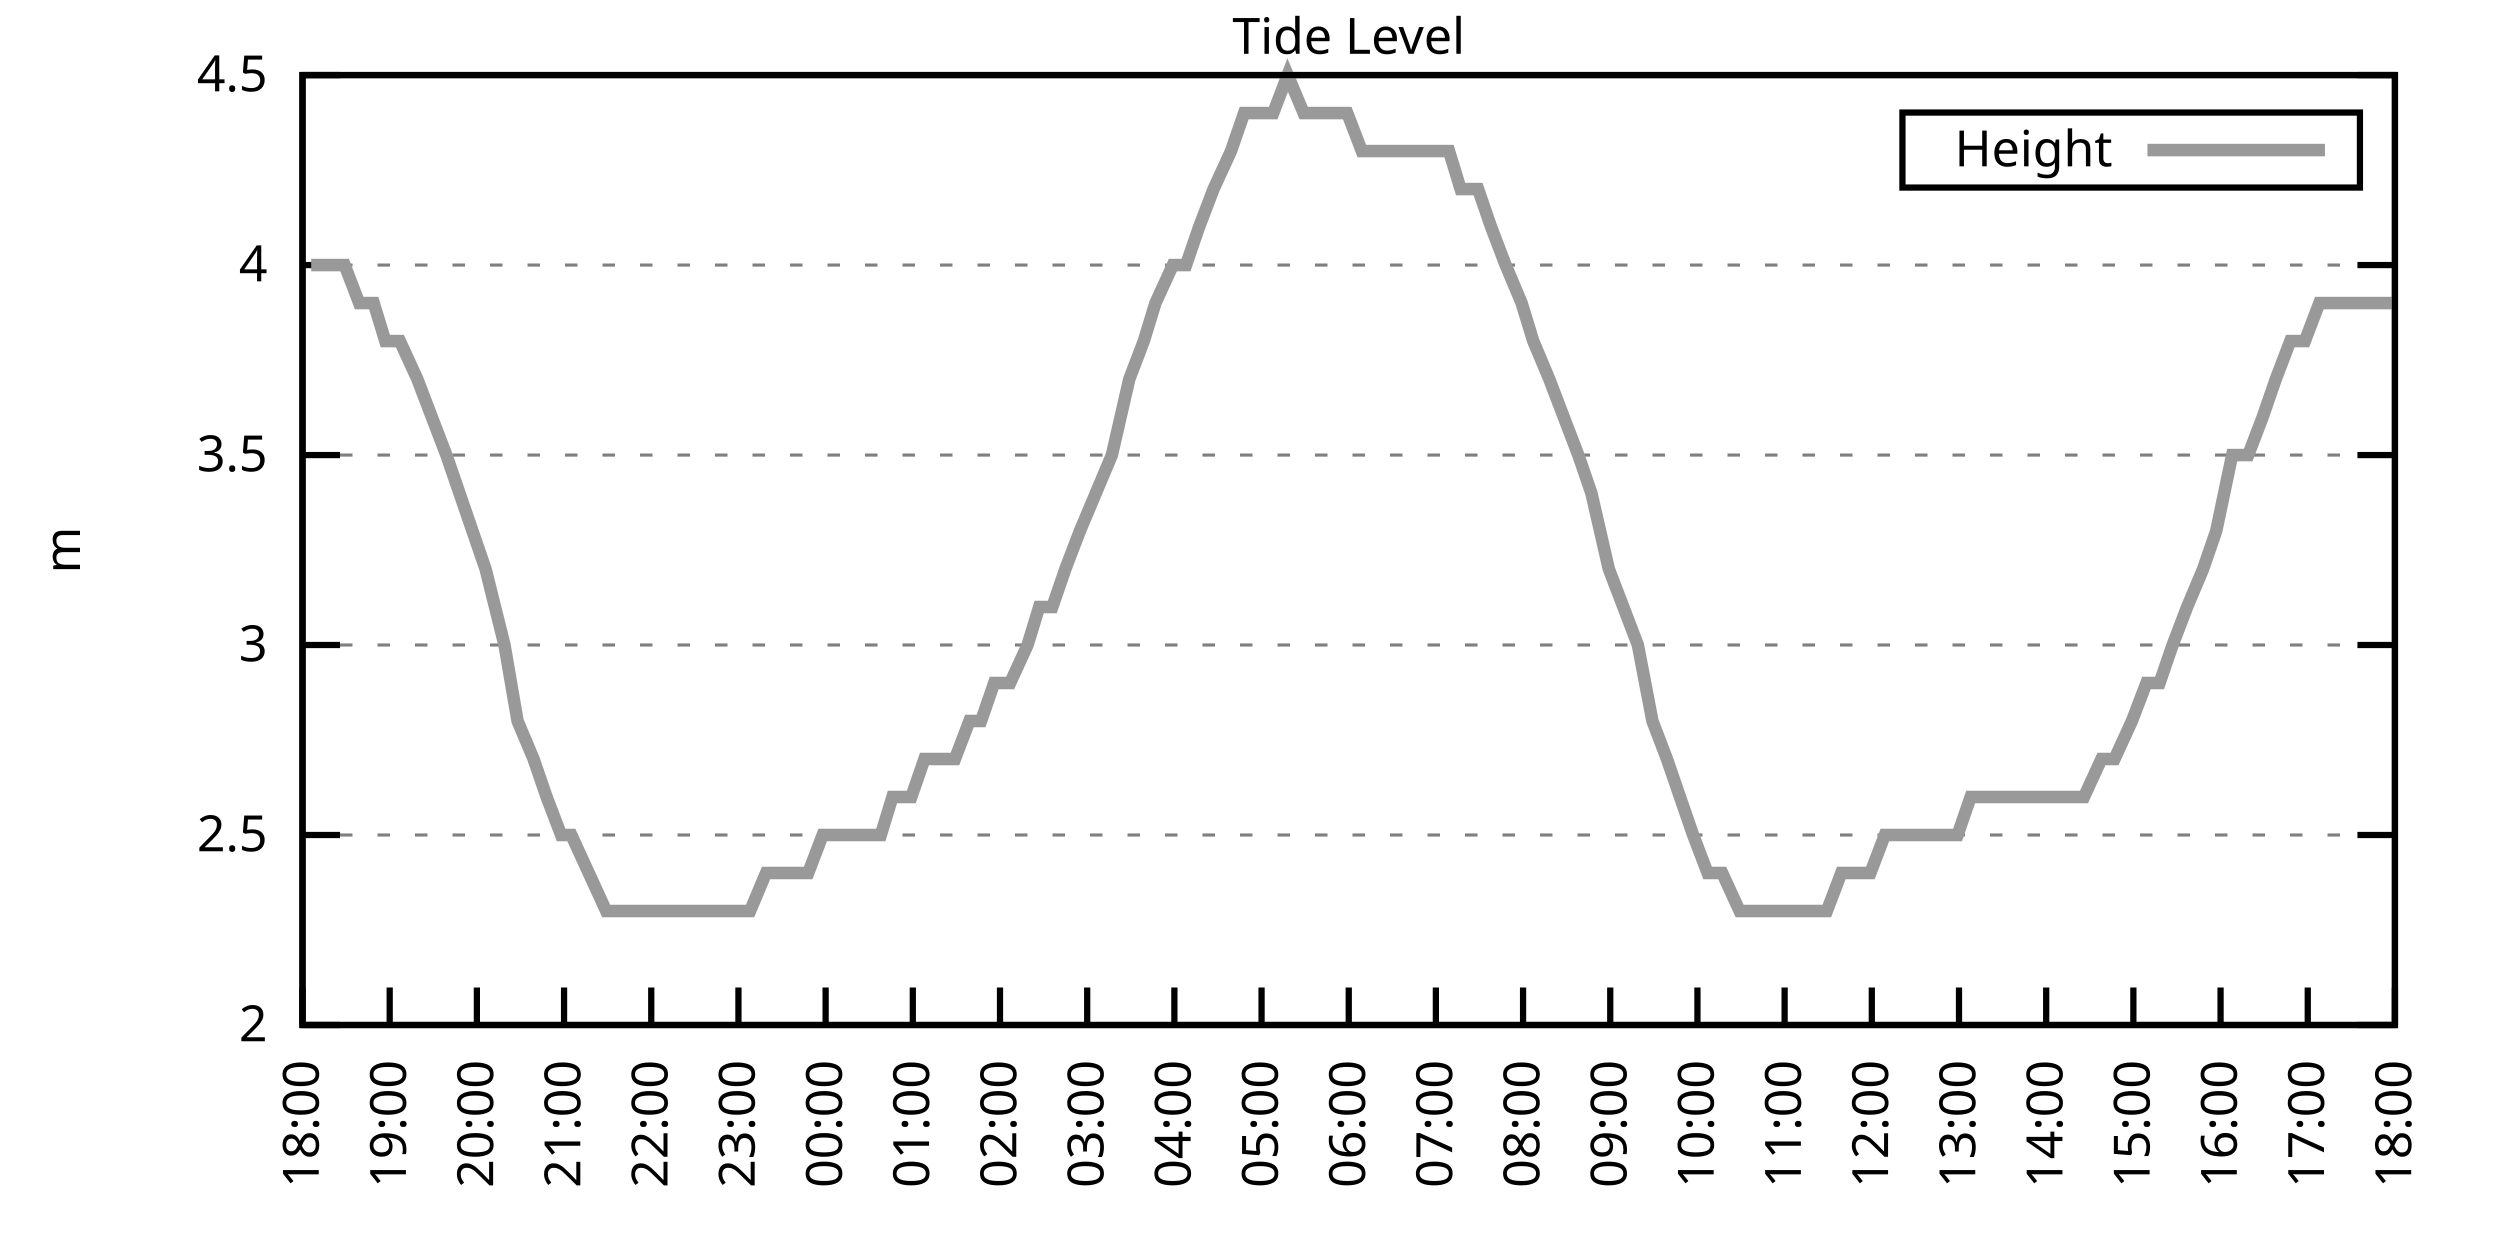
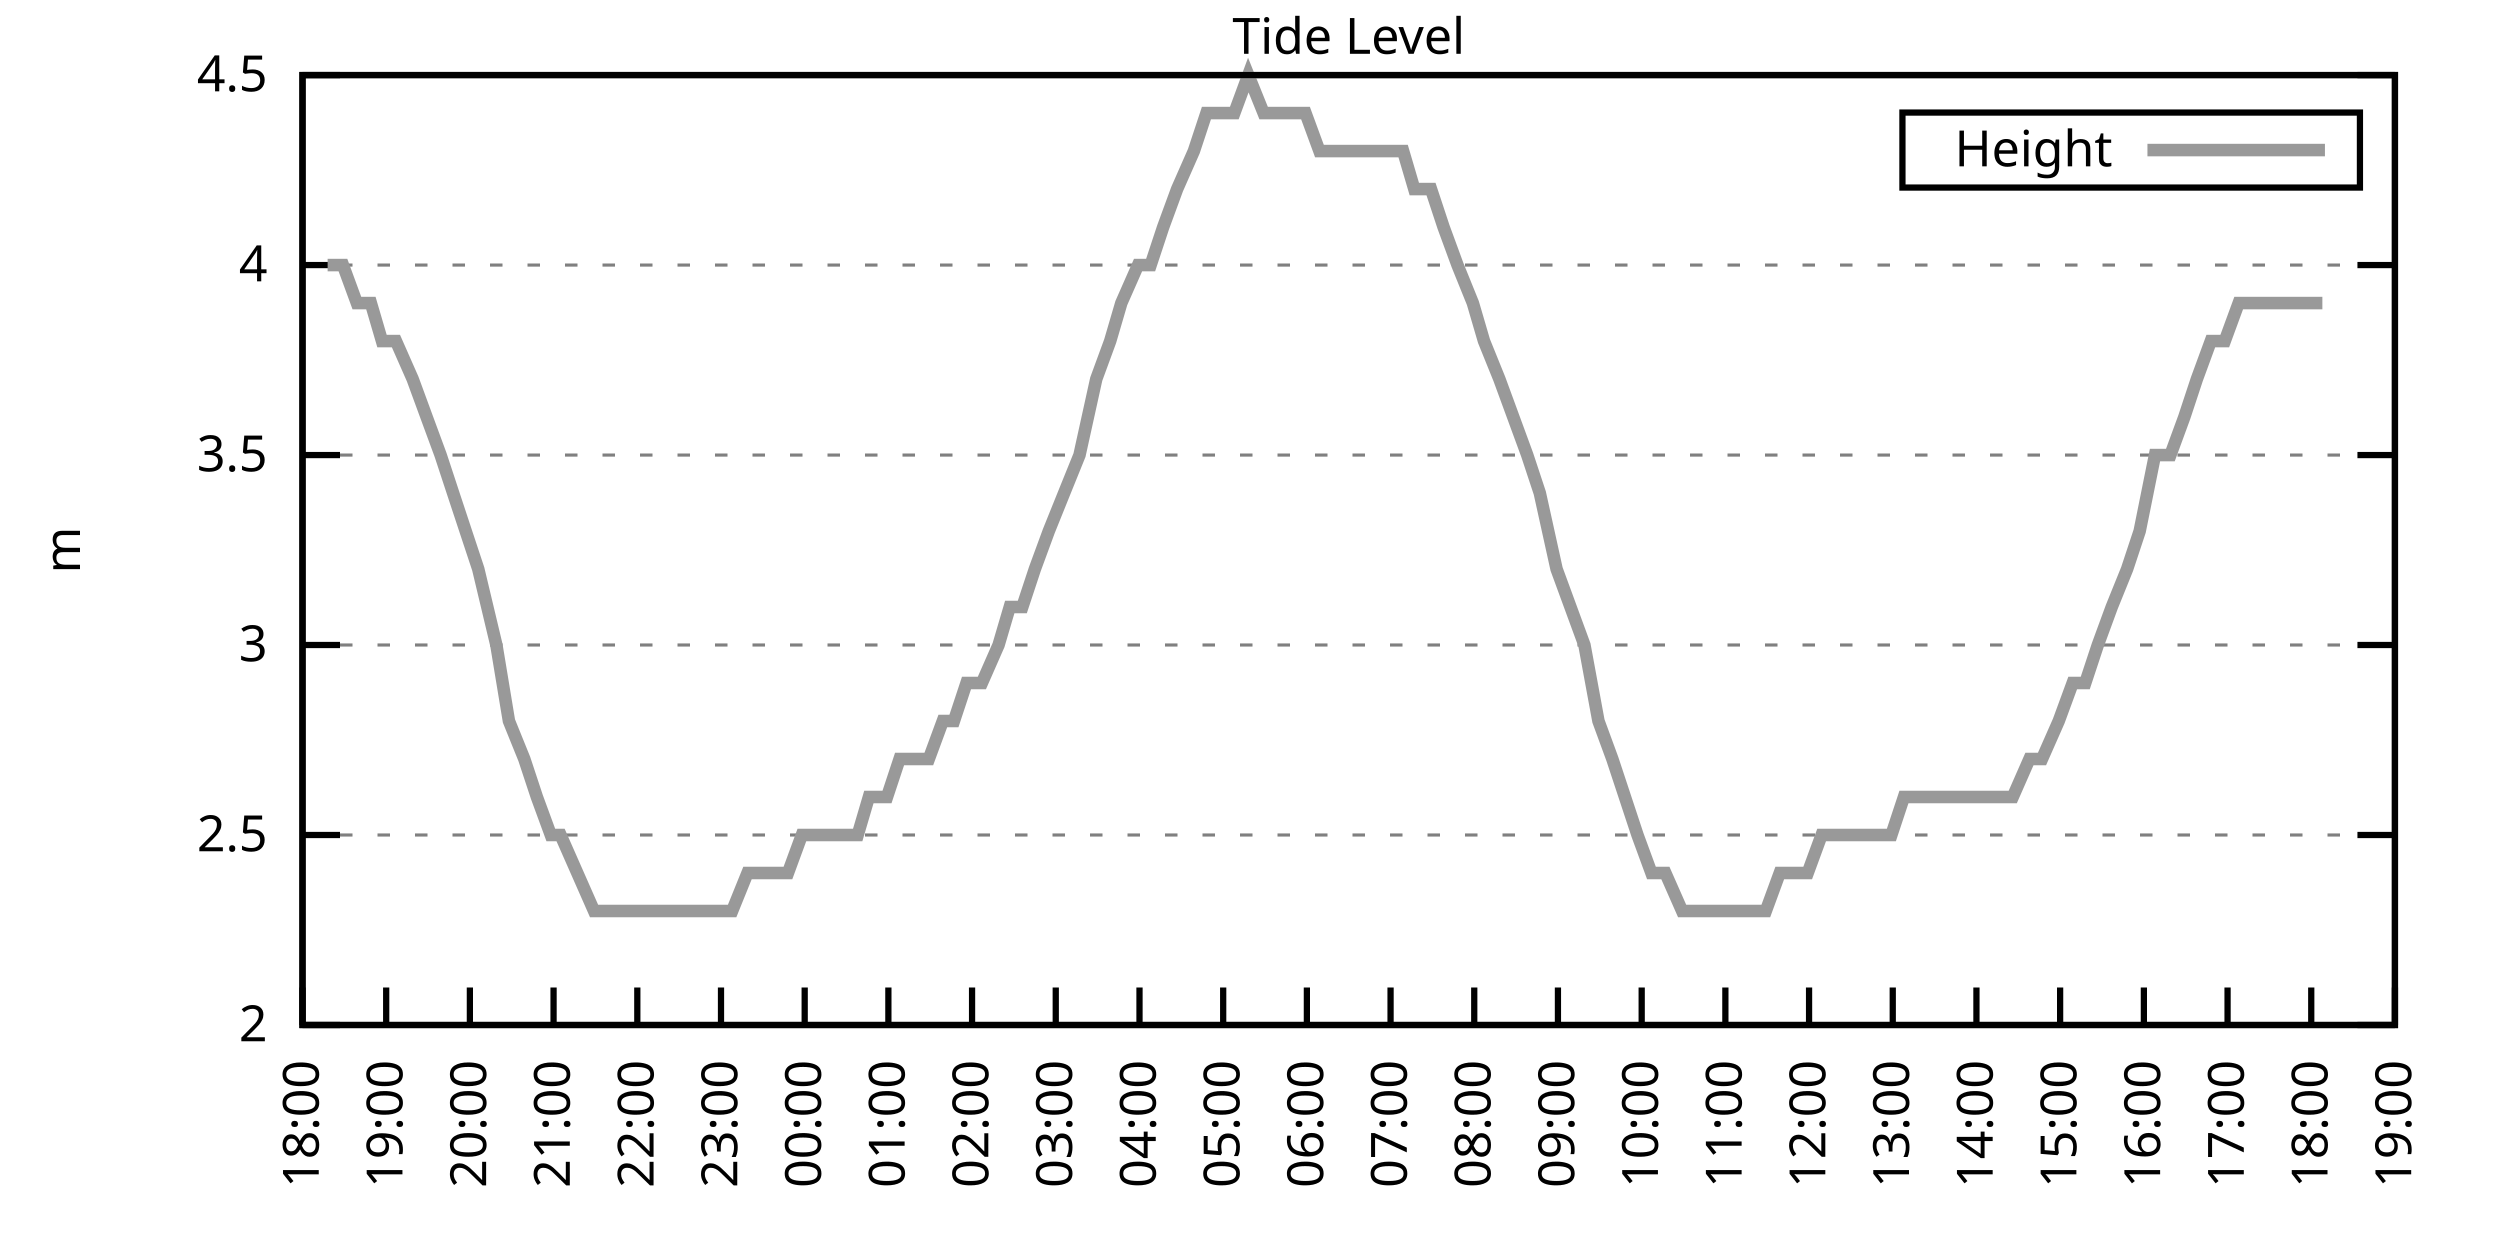
<svg xmlns="http://www.w3.org/2000/svg" xmlns:xlink="http://www.w3.org/1999/xlink" width="400" height="200" viewBox="0 0 400 200">
  <g id="gnuplot_canvas">
    <rect x="0" y="0" width="400" height="200" fill="none" />
    <defs>
      <circle id="gpDot" r="0.5" stroke-width="0.5" stroke="currentColor" />
      <path id="gpPt0" stroke-width="0.333" stroke="currentColor" d="M-1,0 h2 M0,-1 v2" />
      <path id="gpPt1" stroke-width="0.333" stroke="currentColor" d="M-1,-1 L1,1 M1,-1 L-1,1" />
      <path id="gpPt2" stroke-width="0.333" stroke="currentColor" d="M-1,0 L1,0 M0,-1 L0,1 M-1,-1 L1,1 M-1,1 L1,-1" />
      <rect id="gpPt3" stroke-width="0.333" stroke="currentColor" x="-1" y="-1" width="2" height="2" />
      <rect id="gpPt4" stroke-width="0.333" stroke="currentColor" fill="currentColor" x="-1" y="-1" width="2" height="2" />
      <circle id="gpPt5" stroke-width="0.333" stroke="currentColor" cx="0" cy="0" r="1" />
      <use xlink:href="#gpPt5" id="gpPt6" fill="currentColor" stroke="none" />
      <path id="gpPt7" stroke-width="0.333" stroke="currentColor" d="M0,-1.33 L-1.33,0.67 L1.33,0.67 z" />
      <use xlink:href="#gpPt7" id="gpPt8" fill="currentColor" stroke="none" />
      <use xlink:href="#gpPt7" id="gpPt9" stroke="currentColor" transform="rotate(180)" />
      <use xlink:href="#gpPt9" id="gpPt10" fill="currentColor" stroke="none" />
      <use xlink:href="#gpPt3" id="gpPt11" stroke="currentColor" transform="rotate(45)" />
      <use xlink:href="#gpPt11" id="gpPt12" fill="currentColor" stroke="none" />
      <path id="gpPt13" stroke-width="0.333" stroke="currentColor" d="M0,1.330 L1.265,0.411 L0.782,-1.067 L-0.782,-1.076 L-1.265,0.411 z" />
      <use xlink:href="#gpPt13" id="gpPt14" fill="currentColor" stroke="none" />
      <filter id="textbox" filterUnits="objectBoundingBox" x="0" y="0" height="1" width="1">
        <feFlood flood-color="white" flood-opacity="1" result="bgnd" />
        <feComposite in="SourceGraphic" in2="bgnd" operator="atop" />
      </filter>
      <filter id="greybox" filterUnits="objectBoundingBox" x="0" y="0" height="1" width="1">
        <feFlood flood-color="lightgrey" flood-opacity="1" result="grey" />
        <feComposite in="SourceGraphic" in2="grey" operator="atop" />
      </filter>
    </defs>
    <g fill="none" color="white" stroke="currentColor" stroke-width="1.00" stroke-linecap="butt" stroke-linejoin="miter">
</g>
    <g fill="none" color="black" stroke="currentColor" stroke-width="1.00" stroke-linecap="butt" stroke-linejoin="miter">
      <g stroke="none" shape-rendering="crispEdges">
        <polygon fill="rgb(255, 255, 255)" points="48.40,164.00 383.18,164.00 383.18,12.02 48.40,12.02 " />
      </g>
    </g>
    <g fill="none" color="black" stroke="currentColor" stroke-width="1.00" stroke-linecap="butt" stroke-linejoin="miter">
</g>
    <g fill="none" color="black" stroke="black" stroke-width="0.50" stroke-linecap="butt" stroke-linejoin="miter">
</g>
    <g fill="none" color="gray" stroke="currentColor" stroke-width="0.50" stroke-linecap="butt" stroke-linejoin="miter">
      <path stroke="gray" stroke-dasharray="2,4" class="gridline" d="M48.40,164.00 L383.19,164.00  " />
    </g>
    <g fill="none" color="gray" stroke="gray" stroke-width="1.00" stroke-linecap="butt" stroke-linejoin="miter">
</g>
    <g fill="none" color="black" stroke="currentColor" stroke-width="1.00" stroke-linecap="butt" stroke-linejoin="miter">
      <path stroke="black" d="M48.40,164.00 L54.40,164.00 M383.19,164.00 L377.19,164.00  " />
      <g transform="translate(42.80,166.60)" stroke="none" fill="black" font-family="Sans" font-size="8.00" text-anchor="end">
        <text>
          <tspan font-family="Sans"> 2</tspan>
        </text>
      </g>
    </g>
    <g fill="none" color="black" stroke="currentColor" stroke-width="1.00" stroke-linecap="butt" stroke-linejoin="miter">
</g>
    <g fill="none" color="black" stroke="black" stroke-width="0.50" stroke-linecap="butt" stroke-linejoin="miter">
</g>
    <g fill="none" color="gray" stroke="currentColor" stroke-width="0.50" stroke-linecap="butt" stroke-linejoin="miter">
      <path stroke="gray" stroke-dasharray="2,4" class="gridline" d="M48.40,133.60 L383.19,133.60  " />
    </g>
    <g fill="none" color="gray" stroke="gray" stroke-width="1.00" stroke-linecap="butt" stroke-linejoin="miter">
</g>
    <g fill="none" color="black" stroke="currentColor" stroke-width="1.00" stroke-linecap="butt" stroke-linejoin="miter">
      <path stroke="black" d="M48.40,133.60 L54.40,133.60 M383.19,133.60 L377.19,133.60  " />
      <g transform="translate(42.80,136.20)" stroke="none" fill="black" font-family="Sans" font-size="8.00" text-anchor="end">
        <text>
          <tspan font-family="Sans"> 2.5</tspan>
        </text>
      </g>
    </g>
    <g fill="none" color="black" stroke="currentColor" stroke-width="1.00" stroke-linecap="butt" stroke-linejoin="miter">
</g>
    <g fill="none" color="black" stroke="black" stroke-width="0.50" stroke-linecap="butt" stroke-linejoin="miter">
</g>
    <g fill="none" color="gray" stroke="currentColor" stroke-width="0.50" stroke-linecap="butt" stroke-linejoin="miter">
      <path stroke="gray" stroke-dasharray="2,4" class="gridline" d="M48.40,103.20 L383.19,103.20  " />
    </g>
    <g fill="none" color="gray" stroke="gray" stroke-width="1.00" stroke-linecap="butt" stroke-linejoin="miter">
</g>
    <g fill="none" color="black" stroke="currentColor" stroke-width="1.00" stroke-linecap="butt" stroke-linejoin="miter">
      <path stroke="black" d="M48.40,103.20 L54.40,103.20 M383.19,103.20 L377.19,103.20  " />
      <g transform="translate(42.80,105.80)" stroke="none" fill="black" font-family="Sans" font-size="8.00" text-anchor="end">
        <text>
          <tspan font-family="Sans"> 3</tspan>
        </text>
      </g>
    </g>
    <g fill="none" color="black" stroke="currentColor" stroke-width="1.00" stroke-linecap="butt" stroke-linejoin="miter">
</g>
    <g fill="none" color="black" stroke="black" stroke-width="0.50" stroke-linecap="butt" stroke-linejoin="miter">
</g>
    <g fill="none" color="gray" stroke="currentColor" stroke-width="0.50" stroke-linecap="butt" stroke-linejoin="miter">
      <path stroke="gray" stroke-dasharray="2,4" class="gridline" d="M48.40,72.81 L383.19,72.81  " />
    </g>
    <g fill="none" color="gray" stroke="gray" stroke-width="1.00" stroke-linecap="butt" stroke-linejoin="miter">
</g>
    <g fill="none" color="black" stroke="currentColor" stroke-width="1.00" stroke-linecap="butt" stroke-linejoin="miter">
      <path stroke="black" d="M48.40,72.81 L54.40,72.81 M383.19,72.81 L377.19,72.81  " />
      <g transform="translate(42.80,75.41)" stroke="none" fill="black" font-family="Sans" font-size="8.00" text-anchor="end">
        <text>
          <tspan font-family="Sans"> 3.5</tspan>
        </text>
      </g>
    </g>
    <g fill="none" color="black" stroke="currentColor" stroke-width="1.00" stroke-linecap="butt" stroke-linejoin="miter">
</g>
    <g fill="none" color="black" stroke="black" stroke-width="0.50" stroke-linecap="butt" stroke-linejoin="miter">
</g>
    <g fill="none" color="gray" stroke="currentColor" stroke-width="0.50" stroke-linecap="butt" stroke-linejoin="miter">
      <path stroke="gray" stroke-dasharray="2,4" class="gridline" d="M48.40,42.41 L383.19,42.41  " />
    </g>
    <g fill="none" color="gray" stroke="gray" stroke-width="1.00" stroke-linecap="butt" stroke-linejoin="miter">
</g>
    <g fill="none" color="black" stroke="currentColor" stroke-width="1.00" stroke-linecap="butt" stroke-linejoin="miter">
      <path stroke="black" d="M48.40,42.41 L54.40,42.41 M383.19,42.41 L377.19,42.41  " />
      <g transform="translate(42.80,45.01)" stroke="none" fill="black" font-family="Sans" font-size="8.00" text-anchor="end">
        <text>
          <tspan font-family="Sans"> 4</tspan>
        </text>
      </g>
    </g>
    <g fill="none" color="black" stroke="currentColor" stroke-width="1.00" stroke-linecap="butt" stroke-linejoin="miter">
</g>
    <g fill="none" color="black" stroke="black" stroke-width="0.50" stroke-linecap="butt" stroke-linejoin="miter">
</g>
    <g fill="none" color="gray" stroke="currentColor" stroke-width="0.50" stroke-linecap="butt" stroke-linejoin="miter">
      <path stroke="gray" stroke-dasharray="2,4" class="gridline" d="M48.40,12.01 L383.19,12.01  " />
    </g>
    <g fill="none" color="gray" stroke="gray" stroke-width="1.00" stroke-linecap="butt" stroke-linejoin="miter">
</g>
    <g fill="none" color="black" stroke="currentColor" stroke-width="1.00" stroke-linecap="butt" stroke-linejoin="miter">
      <path stroke="black" d="M48.40,12.01 L54.40,12.01 M383.19,12.01 L377.19,12.01  " />
      <g transform="translate(42.80,14.61)" stroke="none" fill="black" font-family="Sans" font-size="8.00" text-anchor="end">
        <text>
          <tspan font-family="Sans"> 4.5</tspan>
        </text>
      </g>
    </g>
    <g fill="none" color="black" stroke="currentColor" stroke-width="1.00" stroke-linecap="butt" stroke-linejoin="miter">
      <path stroke="black" d="M48.40,164.00 L48.40,158.00  " />
      <g transform="translate(51.00,169.60) rotate(270.00)" stroke="none" fill="black" font-family="Sans" font-size="8.00" text-anchor="end">
        <text>
          <tspan font-family="Sans">18:00</tspan>
        </text>
      </g>
    </g>
    <g fill="none" color="black" stroke="currentColor" stroke-width="1.00" stroke-linecap="butt" stroke-linejoin="miter">
-       <path stroke="black" d="M62.35,164.00 L62.35,158.00  " />
-       <g transform="translate(64.95,169.60) rotate(270.00)" stroke="none" fill="black" font-family="Sans" font-size="8.00" text-anchor="end">
+       <path stroke="black" d="M61.79,164.00 L61.79,158.00  " />
+       <g transform="translate(64.39,169.60) rotate(270.00)" stroke="none" fill="black" font-family="Sans" font-size="8.00" text-anchor="end">
        <text>
          <tspan font-family="Sans">19:00</tspan>
        </text>
      </g>
    </g>
    <g fill="none" color="black" stroke="currentColor" stroke-width="1.00" stroke-linecap="butt" stroke-linejoin="miter">
-       <path stroke="black" d="M76.30,164.00 L76.30,158.00  " />
-       <g transform="translate(78.90,169.60) rotate(270.00)" stroke="none" fill="black" font-family="Sans" font-size="8.00" text-anchor="end">
+       <path stroke="black" d="M75.18,164.00 L75.18,158.00  " />
+       <g transform="translate(77.78,169.60) rotate(270.00)" stroke="none" fill="black" font-family="Sans" font-size="8.00" text-anchor="end">
        <text>
          <tspan font-family="Sans">20:00</tspan>
        </text>
      </g>
    </g>
    <g fill="none" color="black" stroke="currentColor" stroke-width="1.00" stroke-linecap="butt" stroke-linejoin="miter">
-       <path stroke="black" d="M90.25,164.00 L90.25,158.00  " />
-       <g transform="translate(92.85,169.60) rotate(270.00)" stroke="none" fill="black" font-family="Sans" font-size="8.00" text-anchor="end">
+       <path stroke="black" d="M88.57,164.00 L88.57,158.00  " />
+       <g transform="translate(91.17,169.60) rotate(270.00)" stroke="none" fill="black" font-family="Sans" font-size="8.00" text-anchor="end">
        <text>
          <tspan font-family="Sans">21:00</tspan>
        </text>
      </g>
    </g>
    <g fill="none" color="black" stroke="currentColor" stroke-width="1.00" stroke-linecap="butt" stroke-linejoin="miter">
-       <path stroke="black" d="M104.20,164.00 L104.20,158.00  " />
-       <g transform="translate(106.80,169.60) rotate(270.00)" stroke="none" fill="black" font-family="Sans" font-size="8.00" text-anchor="end">
+       <path stroke="black" d="M101.97,164.00 L101.97,158.00  " />
+       <g transform="translate(104.57,169.60) rotate(270.00)" stroke="none" fill="black" font-family="Sans" font-size="8.00" text-anchor="end">
        <text>
          <tspan font-family="Sans">22:00</tspan>
        </text>
      </g>
    </g>
    <g fill="none" color="black" stroke="currentColor" stroke-width="1.00" stroke-linecap="butt" stroke-linejoin="miter">
-       <path stroke="black" d="M118.15,164.00 L118.15,158.00  " />
-       <g transform="translate(120.75,169.60) rotate(270.00)" stroke="none" fill="black" font-family="Sans" font-size="8.00" text-anchor="end">
+       <path stroke="black" d="M115.36,164.00 L115.36,158.00  " />
+       <g transform="translate(117.96,169.60) rotate(270.00)" stroke="none" fill="black" font-family="Sans" font-size="8.00" text-anchor="end">
        <text>
          <tspan font-family="Sans">23:00</tspan>
        </text>
      </g>
    </g>
    <g fill="none" color="black" stroke="currentColor" stroke-width="1.00" stroke-linecap="butt" stroke-linejoin="miter">
-       <path stroke="black" d="M132.10,164.00 L132.10,158.00  " />
-       <g transform="translate(134.70,169.60) rotate(270.00)" stroke="none" fill="black" font-family="Sans" font-size="8.00" text-anchor="end">
+       <path stroke="black" d="M128.75,164.00 L128.75,158.00  " />
+       <g transform="translate(131.35,169.60) rotate(270.00)" stroke="none" fill="black" font-family="Sans" font-size="8.00" text-anchor="end">
        <text>
          <tspan font-family="Sans">00:00</tspan>
        </text>
      </g>
    </g>
    <g fill="none" color="black" stroke="currentColor" stroke-width="1.00" stroke-linecap="butt" stroke-linejoin="miter">
-       <path stroke="black" d="M146.05,164.00 L146.05,158.00  " />
-       <g transform="translate(148.65,169.60) rotate(270.00)" stroke="none" fill="black" font-family="Sans" font-size="8.00" text-anchor="end">
+       <path stroke="black" d="M142.14,164.00 L142.14,158.00  " />
+       <g transform="translate(144.74,169.60) rotate(270.00)" stroke="none" fill="black" font-family="Sans" font-size="8.00" text-anchor="end">
        <text>
          <tspan font-family="Sans">01:00</tspan>
        </text>
      </g>
    </g>
    <g fill="none" color="black" stroke="currentColor" stroke-width="1.00" stroke-linecap="butt" stroke-linejoin="miter">
-       <path stroke="black" d="M160.00,164.00 L160.00,158.00  " />
-       <g transform="translate(162.60,169.60) rotate(270.00)" stroke="none" fill="black" font-family="Sans" font-size="8.00" text-anchor="end">
+       <path stroke="black" d="M155.53,164.00 L155.53,158.00  " />
+       <g transform="translate(158.13,169.60) rotate(270.00)" stroke="none" fill="black" font-family="Sans" font-size="8.00" text-anchor="end">
        <text>
          <tspan font-family="Sans">02:00</tspan>
        </text>
      </g>
    </g>
    <g fill="none" color="black" stroke="currentColor" stroke-width="1.00" stroke-linecap="butt" stroke-linejoin="miter">
-       <path stroke="black" d="M173.95,164.00 L173.95,158.00  " />
-       <g transform="translate(176.55,169.60) rotate(270.00)" stroke="none" fill="black" font-family="Sans" font-size="8.00" text-anchor="end">
+       <path stroke="black" d="M168.92,164.00 L168.92,158.00  " />
+       <g transform="translate(171.52,169.60) rotate(270.00)" stroke="none" fill="black" font-family="Sans" font-size="8.00" text-anchor="end">
        <text>
          <tspan font-family="Sans">03:00</tspan>
        </text>
      </g>
    </g>
    <g fill="none" color="black" stroke="currentColor" stroke-width="1.00" stroke-linecap="butt" stroke-linejoin="miter">
-       <path stroke="black" d="M187.90,164.00 L187.90,158.00  " />
-       <g transform="translate(190.50,169.60) rotate(270.00)" stroke="none" fill="black" font-family="Sans" font-size="8.00" text-anchor="end">
+       <path stroke="black" d="M182.32,164.00 L182.32,158.00  " />
+       <g transform="translate(184.92,169.60) rotate(270.00)" stroke="none" fill="black" font-family="Sans" font-size="8.00" text-anchor="end">
        <text>
          <tspan font-family="Sans">04:00</tspan>
        </text>
      </g>
    </g>
    <g fill="none" color="black" stroke="currentColor" stroke-width="1.00" stroke-linecap="butt" stroke-linejoin="miter">
-       <path stroke="black" d="M201.85,164.00 L201.85,158.00  " />
-       <g transform="translate(204.45,169.60) rotate(270.00)" stroke="none" fill="black" font-family="Sans" font-size="8.00" text-anchor="end">
+       <path stroke="black" d="M195.71,164.00 L195.71,158.00  " />
+       <g transform="translate(198.31,169.60) rotate(270.00)" stroke="none" fill="black" font-family="Sans" font-size="8.00" text-anchor="end">
        <text>
          <tspan font-family="Sans">05:00</tspan>
        </text>
      </g>
    </g>
    <g fill="none" color="black" stroke="currentColor" stroke-width="1.00" stroke-linecap="butt" stroke-linejoin="miter">
-       <path stroke="black" d="M215.80,164.00 L215.80,158.00  " />
-       <g transform="translate(218.40,169.60) rotate(270.00)" stroke="none" fill="black" font-family="Sans" font-size="8.00" text-anchor="end">
+       <path stroke="black" d="M209.10,164.00 L209.10,158.00  " />
+       <g transform="translate(211.70,169.60) rotate(270.00)" stroke="none" fill="black" font-family="Sans" font-size="8.00" text-anchor="end">
        <text>
          <tspan font-family="Sans">06:00</tspan>
        </text>
      </g>
    </g>
    <g fill="none" color="black" stroke="currentColor" stroke-width="1.00" stroke-linecap="butt" stroke-linejoin="miter">
-       <path stroke="black" d="M229.74,164.00 L229.74,158.00  " />
-       <g transform="translate(232.34,169.60) rotate(270.00)" stroke="none" fill="black" font-family="Sans" font-size="8.00" text-anchor="end">
+       <path stroke="black" d="M222.49,164.00 L222.49,158.00  " />
+       <g transform="translate(225.09,169.60) rotate(270.00)" stroke="none" fill="black" font-family="Sans" font-size="8.00" text-anchor="end">
        <text>
          <tspan font-family="Sans">07:00</tspan>
        </text>
      </g>
    </g>
    <g fill="none" color="black" stroke="currentColor" stroke-width="1.00" stroke-linecap="butt" stroke-linejoin="miter">
-       <path stroke="black" d="M243.69,164.00 L243.69,158.00  " />
-       <g transform="translate(246.29,169.60) rotate(270.00)" stroke="none" fill="black" font-family="Sans" font-size="8.00" text-anchor="end">
+       <path stroke="black" d="M235.88,164.00 L235.88,158.00  " />
+       <g transform="translate(238.48,169.60) rotate(270.00)" stroke="none" fill="black" font-family="Sans" font-size="8.00" text-anchor="end">
        <text>
          <tspan font-family="Sans">08:00</tspan>
        </text>
      </g>
    </g>
    <g fill="none" color="black" stroke="currentColor" stroke-width="1.00" stroke-linecap="butt" stroke-linejoin="miter">
-       <path stroke="black" d="M257.64,164.00 L257.64,158.00  " />
-       <g transform="translate(260.24,169.60) rotate(270.00)" stroke="none" fill="black" font-family="Sans" font-size="8.00" text-anchor="end">
+       <path stroke="black" d="M249.27,164.00 L249.27,158.00  " />
+       <g transform="translate(251.87,169.60) rotate(270.00)" stroke="none" fill="black" font-family="Sans" font-size="8.00" text-anchor="end">
        <text>
          <tspan font-family="Sans">09:00</tspan>
        </text>
      </g>
    </g>
    <g fill="none" color="black" stroke="currentColor" stroke-width="1.00" stroke-linecap="butt" stroke-linejoin="miter">
-       <path stroke="black" d="M271.59,164.00 L271.59,158.00  " />
-       <g transform="translate(274.19,169.60) rotate(270.00)" stroke="none" fill="black" font-family="Sans" font-size="8.00" text-anchor="end">
+       <path stroke="black" d="M262.67,164.00 L262.67,158.00  " />
+       <g transform="translate(265.27,169.60) rotate(270.00)" stroke="none" fill="black" font-family="Sans" font-size="8.00" text-anchor="end">
        <text>
          <tspan font-family="Sans">10:00</tspan>
        </text>
      </g>
    </g>
    <g fill="none" color="black" stroke="currentColor" stroke-width="1.00" stroke-linecap="butt" stroke-linejoin="miter">
-       <path stroke="black" d="M285.54,164.00 L285.54,158.00  " />
-       <g transform="translate(288.14,169.60) rotate(270.00)" stroke="none" fill="black" font-family="Sans" font-size="8.00" text-anchor="end">
+       <path stroke="black" d="M276.06,164.00 L276.06,158.00  " />
+       <g transform="translate(278.66,169.60) rotate(270.00)" stroke="none" fill="black" font-family="Sans" font-size="8.00" text-anchor="end">
        <text>
          <tspan font-family="Sans">11:00</tspan>
        </text>
      </g>
    </g>
    <g fill="none" color="black" stroke="currentColor" stroke-width="1.00" stroke-linecap="butt" stroke-linejoin="miter">
-       <path stroke="black" d="M299.49,164.00 L299.49,158.00  " />
-       <g transform="translate(302.09,169.60) rotate(270.00)" stroke="none" fill="black" font-family="Sans" font-size="8.00" text-anchor="end">
+       <path stroke="black" d="M289.45,164.00 L289.45,158.00  " />
+       <g transform="translate(292.05,169.60) rotate(270.00)" stroke="none" fill="black" font-family="Sans" font-size="8.00" text-anchor="end">
        <text>
          <tspan font-family="Sans">12:00</tspan>
        </text>
      </g>
    </g>
    <g fill="none" color="black" stroke="currentColor" stroke-width="1.00" stroke-linecap="butt" stroke-linejoin="miter">
-       <path stroke="black" d="M313.44,164.00 L313.44,158.00  " />
-       <g transform="translate(316.04,169.60) rotate(270.00)" stroke="none" fill="black" font-family="Sans" font-size="8.00" text-anchor="end">
+       <path stroke="black" d="M302.84,164.00 L302.84,158.00  " />
+       <g transform="translate(305.44,169.60) rotate(270.00)" stroke="none" fill="black" font-family="Sans" font-size="8.00" text-anchor="end">
        <text>
          <tspan font-family="Sans">13:00</tspan>
        </text>
      </g>
    </g>
    <g fill="none" color="black" stroke="currentColor" stroke-width="1.00" stroke-linecap="butt" stroke-linejoin="miter">
-       <path stroke="black" d="M327.39,164.00 L327.39,158.00  " />
-       <g transform="translate(329.99,169.60) rotate(270.00)" stroke="none" fill="black" font-family="Sans" font-size="8.00" text-anchor="end">
+       <path stroke="black" d="M316.23,164.00 L316.23,158.00  " />
+       <g transform="translate(318.83,169.60) rotate(270.00)" stroke="none" fill="black" font-family="Sans" font-size="8.00" text-anchor="end">
        <text>
          <tspan font-family="Sans">14:00</tspan>
        </text>
      </g>
    </g>
    <g fill="none" color="black" stroke="currentColor" stroke-width="1.00" stroke-linecap="butt" stroke-linejoin="miter">
-       <path stroke="black" d="M341.34,164.00 L341.34,158.00  " />
-       <g transform="translate(343.94,169.60) rotate(270.00)" stroke="none" fill="black" font-family="Sans" font-size="8.00" text-anchor="end">
+       <path stroke="black" d="M329.62,164.00 L329.62,158.00  " />
+       <g transform="translate(332.22,169.60) rotate(270.00)" stroke="none" fill="black" font-family="Sans" font-size="8.00" text-anchor="end">
        <text>
          <tspan font-family="Sans">15:00</tspan>
        </text>
      </g>
    </g>
    <g fill="none" color="black" stroke="currentColor" stroke-width="1.00" stroke-linecap="butt" stroke-linejoin="miter">
-       <path stroke="black" d="M355.29,164.00 L355.29,158.00  " />
-       <g transform="translate(357.89,169.60) rotate(270.00)" stroke="none" fill="black" font-family="Sans" font-size="8.00" text-anchor="end">
+       <path stroke="black" d="M343.02,164.00 L343.02,158.00  " />
+       <g transform="translate(345.62,169.60) rotate(270.00)" stroke="none" fill="black" font-family="Sans" font-size="8.00" text-anchor="end">
        <text>
          <tspan font-family="Sans">16:00</tspan>
        </text>
      </g>
    </g>
    <g fill="none" color="black" stroke="currentColor" stroke-width="1.00" stroke-linecap="butt" stroke-linejoin="miter">
-       <path stroke="black" d="M369.24,164.00 L369.24,158.00  " />
-       <g transform="translate(371.84,169.60) rotate(270.00)" stroke="none" fill="black" font-family="Sans" font-size="8.00" text-anchor="end">
+       <path stroke="black" d="M356.41,164.00 L356.41,158.00  " />
+       <g transform="translate(359.01,169.60) rotate(270.00)" stroke="none" fill="black" font-family="Sans" font-size="8.00" text-anchor="end">
        <text>
          <tspan font-family="Sans">17:00</tspan>
+         </text>
+       </g>
+     </g>
+     <g fill="none" color="black" stroke="currentColor" stroke-width="1.00" stroke-linecap="butt" stroke-linejoin="miter">
+       <path stroke="black" d="M369.80,164.00 L369.80,158.00  " />
+       <g transform="translate(372.40,169.60) rotate(270.00)" stroke="none" fill="black" font-family="Sans" font-size="8.00" text-anchor="end">
+         <text>
+           <tspan font-family="Sans">18:00</tspan>
        </text>
      </g>
    </g>
    <g fill="none" color="black" stroke="currentColor" stroke-width="1.00" stroke-linecap="butt" stroke-linejoin="miter">
      <path stroke="black" d="M383.19,164.00 L383.19,158.00  " />
      <g transform="translate(385.79,169.60) rotate(270.00)" stroke="none" fill="black" font-family="Sans" font-size="8.00" text-anchor="end">
        <text>
-           <tspan font-family="Sans">18:00</tspan>
+           <tspan font-family="Sans">19:00</tspan>
        </text>
      </g>
    </g>
    <g fill="none" color="black" stroke="currentColor" stroke-width="1.00" stroke-linecap="butt" stroke-linejoin="miter">
</g>
    <g fill="none" color="black" stroke="currentColor" stroke-width="1.00" stroke-linecap="butt" stroke-linejoin="miter">
      <path stroke="black" d="M48.40,12.01 L48.40,164.00 L383.19,164.00 L383.19,12.01 L48.40,12.01 Z  " />
    </g>
    <g fill="none" color="black" stroke="currentColor" stroke-width="1.00" stroke-linecap="butt" stroke-linejoin="miter">
</g>
    <g fill="none" color="black" stroke="currentColor" stroke-width="1.00" stroke-linecap="butt" stroke-linejoin="miter">
      <path stroke="black" d="M304.39,30.01 L304.39,18.01 L377.59,18.01 L377.59,30.01 L304.39,30.01 Z  " />
    </g>
    <g id="Tide_level_plot_1">
      <g fill="none" color="white" stroke="black" stroke-width="2.00" stroke-linecap="butt" stroke-linejoin="miter">
</g>
      <g fill="none" color="black" stroke="currentColor" stroke-width="2.00" stroke-linecap="butt" stroke-linejoin="miter">
        <g transform="translate(337.99,26.61)" stroke="none" fill="black" font-family="Sans" font-size="8.00" text-anchor="end">
          <text>
            <tspan font-family="Sans">Height</tspan>
          </text>
        </g>
      </g>
      <g fill="none" color="black" stroke="currentColor" stroke-width="2.00" stroke-linecap="butt" stroke-linejoin="miter">
-         <path stroke="rgb(153, 153, 153)" d="M343.59,24.01 L371.99,24.01 M49.79,42.41 L52.58,42.41 L55.14,42.41 L57.47,48.49 L59.79,48.49 L61.65,54.57   L63.98,54.57 L66.77,60.65 L69.09,66.73 L71.42,72.81 L73.51,78.89 L75.60,84.97 L77.69,91.04 L80.72,103.20   L82.81,115.36 L85.37,121.44 L87.46,127.52 L89.78,133.60 L91.41,133.60 L94.20,139.68 L96.99,145.76 L99.08,145.76   L101.18,145.76 L103.73,145.76 L105.59,145.76 L108.38,145.76 L110.71,145.76 L113.27,145.76 L115.59,145.76 L117.68,145.76   L120.01,145.76 L122.57,139.68 L124.89,139.68 L126.98,139.68 L129.31,139.68 L131.63,133.60 L133.96,133.60 L135.82,133.60   L137.91,133.60 L140.93,133.60 L142.79,127.52 L145.81,127.52 L147.91,121.44 L149.77,121.44 L152.79,121.44 L155.11,115.36   L156.97,115.36 L159.07,109.28 L161.62,109.28 L164.41,103.20 L166.27,97.12 L168.37,97.12 L170.46,91.04 L172.78,84.97   L175.34,78.89 L177.90,72.81 L180.69,60.65 L183.01,54.57 L184.87,48.49 L187.66,42.41 L189.76,42.41 L191.85,36.33   L194.17,30.25 L196.96,24.17 L199.06,18.09 L201.38,18.09 L203.71,18.09 L206.03,12.01 L208.59,18.09 L210.68,18.09   L212.77,18.09 L215.56,18.09 L217.89,24.17 L219.98,24.17 L222.30,24.17 L224.63,24.17 L226.95,24.17 L229.51,24.17   L231.84,24.17 L233.70,30.25 L236.49,30.25 L238.58,36.33 L240.90,42.41 L243.46,48.49 L245.32,54.57 L247.88,60.65   L250.20,66.73 L252.53,72.81 L254.62,78.89 L257.41,91.04 L259.74,97.12 L262.06,103.20 L264.39,115.36 L266.71,121.44   L268.80,127.52 L270.90,133.60 L273.22,139.68 L275.55,139.68 L278.34,145.76 L280.66,145.76 L282.99,145.76 L285.08,145.76   L287.40,145.76 L289.73,145.76 L292.29,145.76 L294.61,139.68 L296.94,139.68 L299.26,139.68 L301.58,133.60 L303.44,133.60   L306.23,133.60 L308.56,133.60 L310.42,133.60 L313.21,133.60 L315.30,127.52 L317.39,127.52 L319.95,127.52 L322.28,127.52   L324.37,127.52 L326.69,127.52 L329.02,127.52 L331.11,127.52 L333.44,127.52 L336.23,121.44 L338.32,121.44 L341.11,115.36   L343.43,109.28 L345.53,109.28 L347.62,103.20 L349.94,97.12 L352.50,91.04 L354.59,84.97 L357.15,72.81 L359.71,72.81   L362.03,66.73 L364.13,60.65 L366.45,54.57 L368.78,54.57 L371.10,48.49 L373.43,48.49 L375.52,48.49 L378.08,48.49   L380.17,48.49 L382.73,48.49  " />
+         <path stroke="rgb(153, 153, 153)" d="M343.59,24.01 L371.99,24.01 M52.42,42.41 L54.87,42.41 L57.10,48.49 L59.34,48.49 L61.12,54.57 L63.35,54.57   L66.03,60.65 L68.26,66.73 L70.50,72.81 L72.50,78.89 L74.51,84.97 L76.52,91.04 L79.42,103.20 L81.43,115.36   L83.89,121.44 L85.90,127.52 L88.13,133.60 L89.69,133.60 L92.37,139.68 L95.05,145.76 L97.06,145.76 L99.06,145.76   L101.52,145.76 L103.31,145.76 L105.98,145.76 L108.22,145.76 L110.67,145.76 L112.90,145.76 L114.91,145.76 L117.14,145.76   L119.60,139.68 L121.83,139.68 L123.84,139.68 L126.07,139.68 L128.30,133.60 L130.54,133.60 L132.32,133.60 L134.33,133.60   L137.23,133.60 L139.02,127.52 L141.92,127.52 L143.93,121.44 L145.71,121.44 L148.61,121.44 L150.85,115.36 L152.63,115.36   L154.64,109.28 L157.10,109.28 L159.77,103.20 L161.56,97.12 L163.57,97.12 L165.58,91.04 L167.81,84.97 L170.26,78.89   L172.72,72.81 L175.40,60.65 L177.63,54.57 L179.41,48.49 L182.09,42.41 L184.10,42.41 L186.11,36.33 L188.34,30.25   L191.02,24.17 L193.03,18.09 L195.26,18.09 L197.49,18.09 L199.73,12.01 L202.18,18.09 L204.19,18.09 L206.20,18.09   L208.88,18.09 L211.11,24.17 L213.12,24.17 L215.35,24.17 L217.58,24.17 L219.81,24.17 L222.27,24.17 L224.50,24.17   L226.29,30.25 L228.96,30.25 L230.97,36.33 L233.20,42.41 L235.66,48.49 L237.44,54.57 L239.90,60.65 L242.13,66.73   L244.36,72.81 L246.37,78.89 L249.05,91.04 L251.28,97.12 L253.51,103.20 L255.75,115.36 L257.98,121.44 L259.99,127.52   L262.00,133.60 L264.23,139.68 L266.46,139.68 L269.14,145.76 L271.37,145.76 L273.60,145.76 L275.61,145.76 L277.84,145.76   L280.07,145.76 L282.53,145.76 L284.76,139.68 L286.99,139.68 L289.23,139.68 L291.46,133.60 L293.24,133.60 L295.92,133.60   L298.15,133.60 L299.94,133.60 L302.62,133.60 L304.63,127.52 L306.63,127.52 L309.09,127.52 L311.32,127.52 L313.33,127.52   L315.56,127.52 L317.79,127.52 L319.80,127.52 L322.04,127.52 L324.71,121.44 L326.72,121.44 L329.40,115.36 L331.63,109.28   L333.64,109.28 L335.65,103.20 L337.88,97.12 L340.34,91.04 L342.35,84.97 L344.80,72.81 L347.26,72.81 L349.49,66.73   L351.50,60.65 L353.73,54.57 L355.96,54.57 L358.19,48.49 L360.42,48.49 L362.43,48.49 L364.89,48.49 L366.90,48.49   L369.35,48.49 L371.58,48.49  " />
      </g>
    </g>
    <g fill="none" color="black" stroke="currentColor" stroke-width="2.00" stroke-linecap="butt" stroke-linejoin="miter">
</g>
    <g fill="none" color="black" stroke="black" stroke-width="1.00" stroke-linecap="butt" stroke-linejoin="miter">
</g>
    <g fill="none" color="black" stroke="currentColor" stroke-width="1.00" stroke-linecap="butt" stroke-linejoin="miter">
      <path stroke="black" d="M48.40,12.01 L48.40,164.00 L383.19,164.00 L383.19,12.01 L48.40,12.01 Z  " />
      <g transform="translate(12.80,88.01) rotate(270.00)" stroke="none" fill="black" font-family="Sans" font-size="8.00" text-anchor="middle">
        <text>
          <tspan font-family="Sans">m</tspan>
        </text>
      </g>
    </g>
    <g fill="none" color="black" stroke="currentColor" stroke-width="1.00" stroke-linecap="butt" stroke-linejoin="miter">
</g>
    <g fill="none" color="black" stroke="currentColor" stroke-width="1.00" stroke-linecap="butt" stroke-linejoin="miter">
      <g transform="translate(215.79,8.61)" stroke="none" fill="black" font-family="Sans" font-size="8.00" text-anchor="middle">
        <text>
          <tspan font-family="Sans">Tide Level</tspan>
        </text>
      </g>
    </g>
    <g fill="none" color="black" stroke="currentColor" stroke-width="1.00" stroke-linecap="butt" stroke-linejoin="miter">
</g>
  </g>
</svg>
